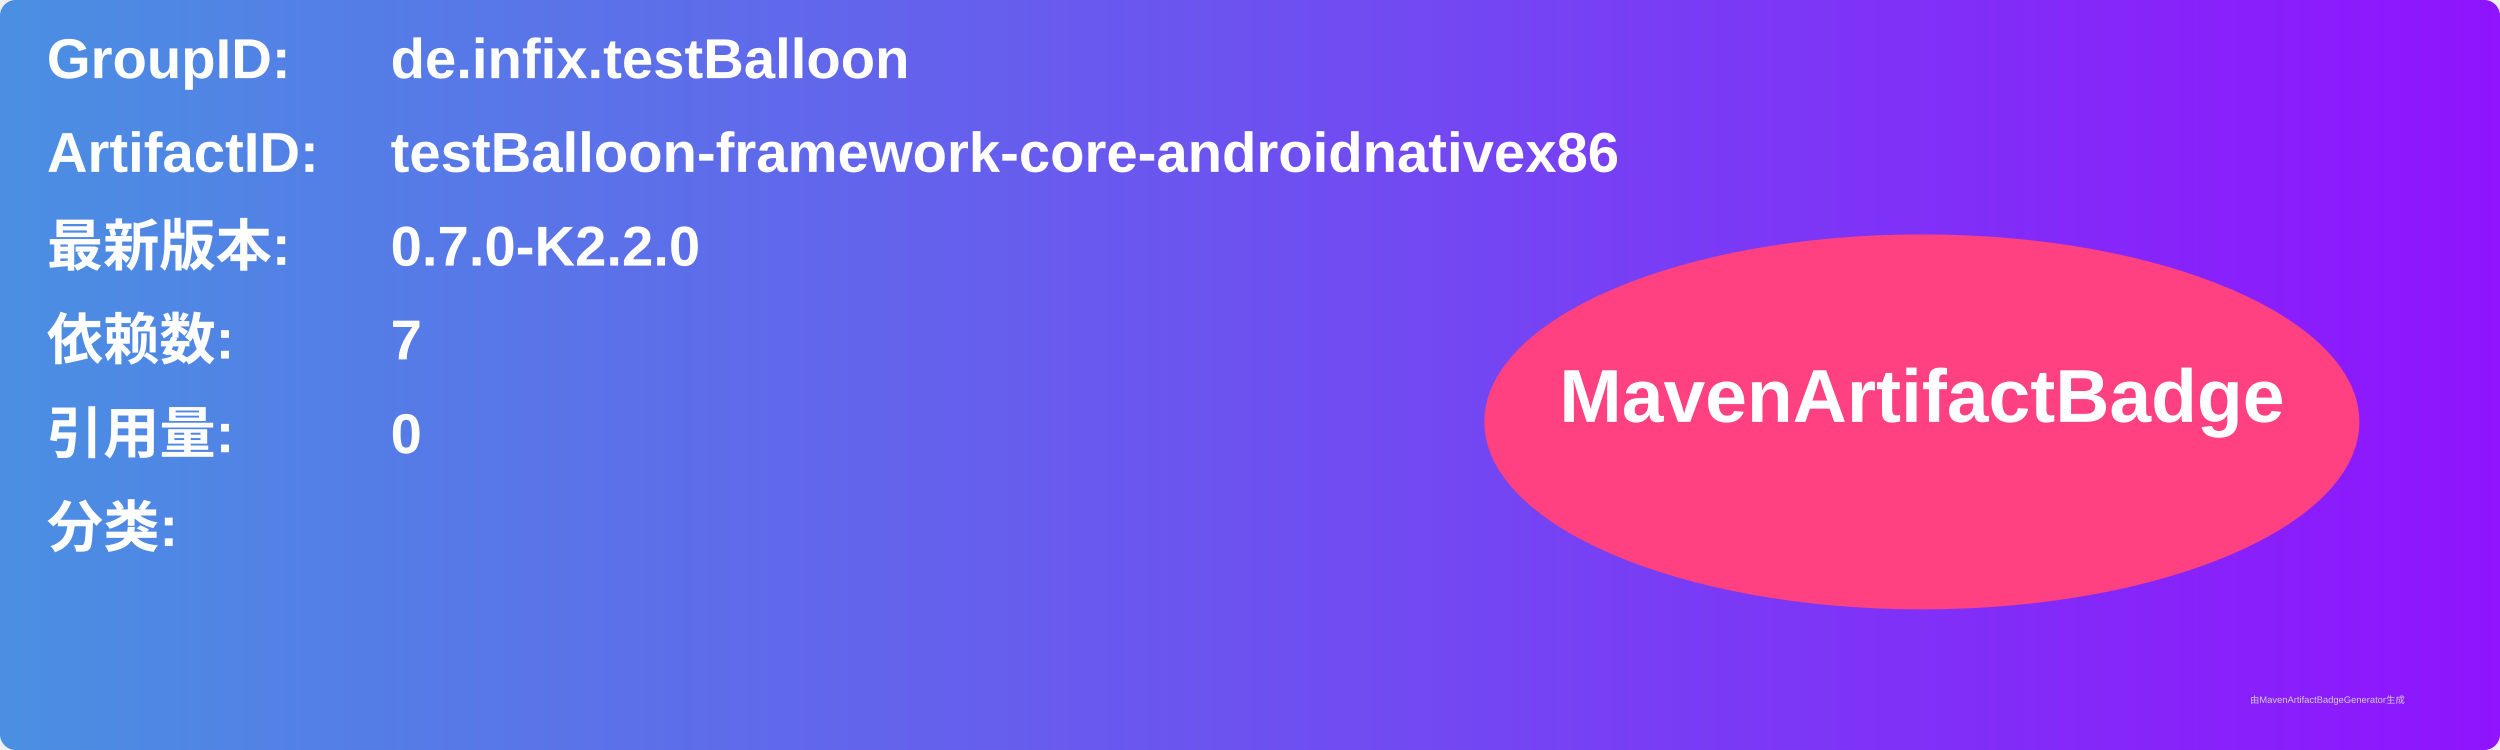
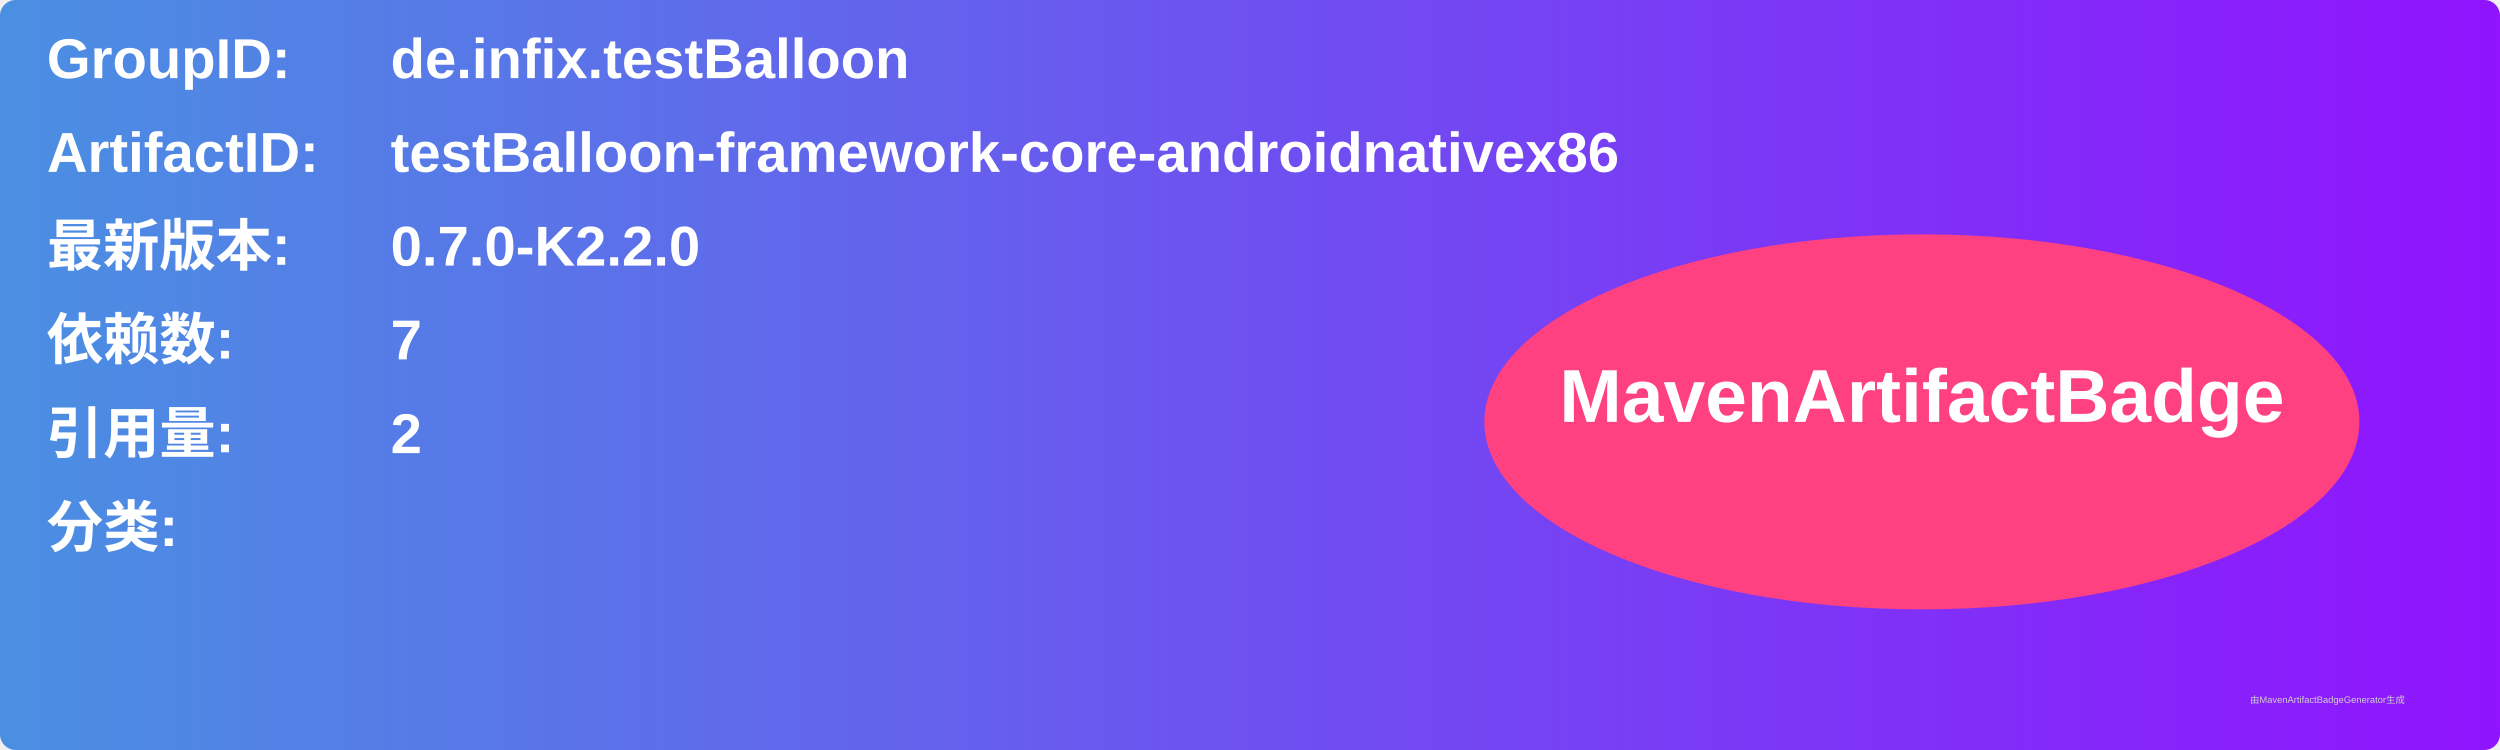
<svg xmlns="http://www.w3.org/2000/svg" width="800" height="240" viewBox="0 0 800 240">
  <linearGradient id="grad" x1="0%" y1="0%" x2="100%" y2="0%">
    <stop offset="0%" stop-color="#4a90e2" />
    <stop offset="100%" stop-color="#9013fe" />
  </linearGradient>
  <rect width="100%" height="100%" rx="5" ry="5" fill="url(#grad)" />
  <g transform="translate(15, 15)">
    <text x="0" y="10" font-family="Arial" font-size="18" fill="white" font-weight="bold" width="260">GroupID:</text>
    <text x="110" y="10" font-family="Arial" font-size="18" fill="white" font-weight="bold" width="460">de.infix.testBalloon</text>
    <text x="0" y="40" font-family="Arial" font-size="18" fill="white" font-weight="bold" width="260">ArtifactID:</text>
    <text x="110" y="40" font-family="Arial" font-size="18" fill="white" font-weight="bold" width="460">testBalloon-framework-core-androidnativex86</text>
    <text x="0" y="70" font-family="Arial" font-size="18" fill="white" font-weight="bold">最新版本:</text>
    <text x="110" y="70" font-family="Arial" font-size="18" fill="white" font-weight="bold">
      <tspan font-weight="bold">0.7.0-K2.2.0</tspan>
    </text>
    <text x="0" y="100" font-family="Arial" font-size="18" fill="white" font-weight="bold">依赖数: </text>
    <text x="110" y="100" font-family="Arial" font-size="18" fill="white">
      <tspan font-weight="bold">7</tspan>
    </text>
    <text x="0" y="130" font-family="Arial" font-size="18" fill="white" font-weight="bold">引用量: </text>
    <text x="110" y="130" font-family="Arial" font-size="18" fill="white">
-       <tspan font-weight="bold">0</tspan>
+       <tspan font-weight="bold">2</tspan>
    </text>
    <text x="0" y="160" font-family="Arial" font-size="18" fill="white" font-weight="bold">分类:</text>
    <text x="10" y="190" font-family="Arial" font-size="10" fill="white">
      <tspan font-weight="bold" />
    </text>
    <ellipse cx="600" cy="120" rx="140" ry="60" fill="#ff4081" />
    <text x="600" y="120" text-anchor="middle" font-family="Arial" font-size="24" fill="white" font-weight="bold">MavenArtifactBadge</text>
  </g>
  <text x="720" y="225" font-family="Arial" font-size="3" fill="#d0d0d0">由MavenArtifactBadgeGenerator生成</text>
</svg>
